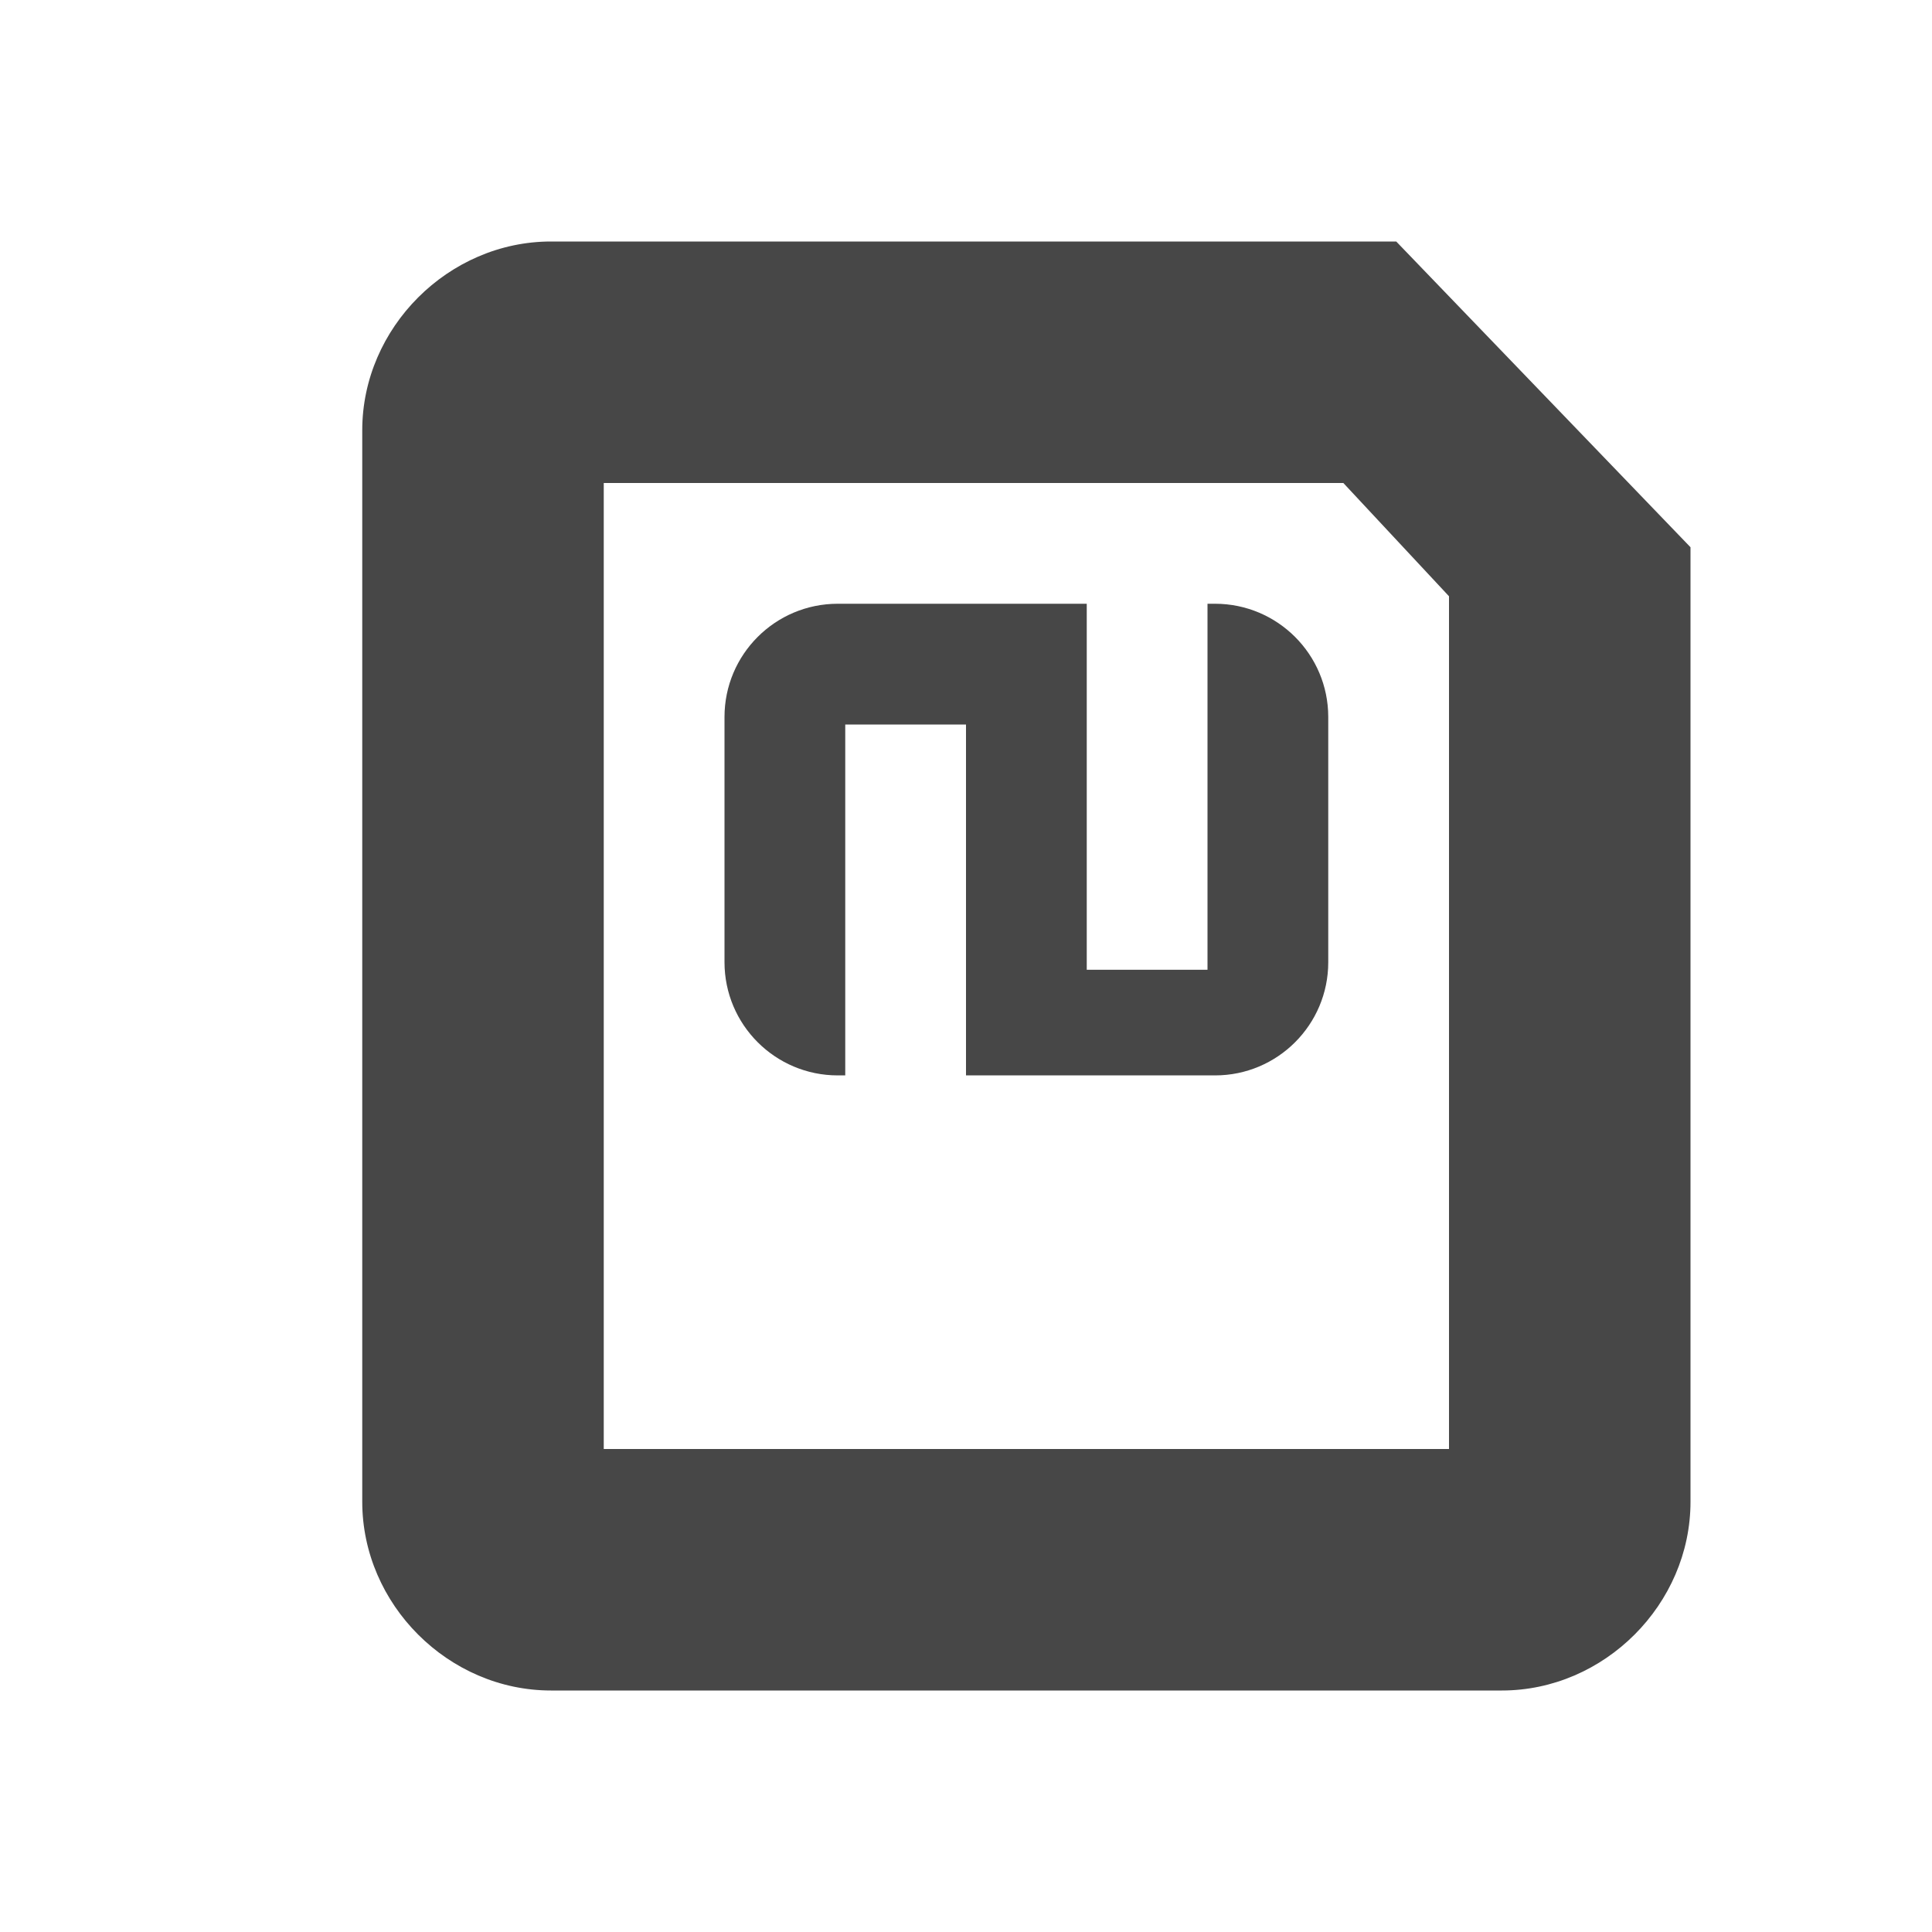
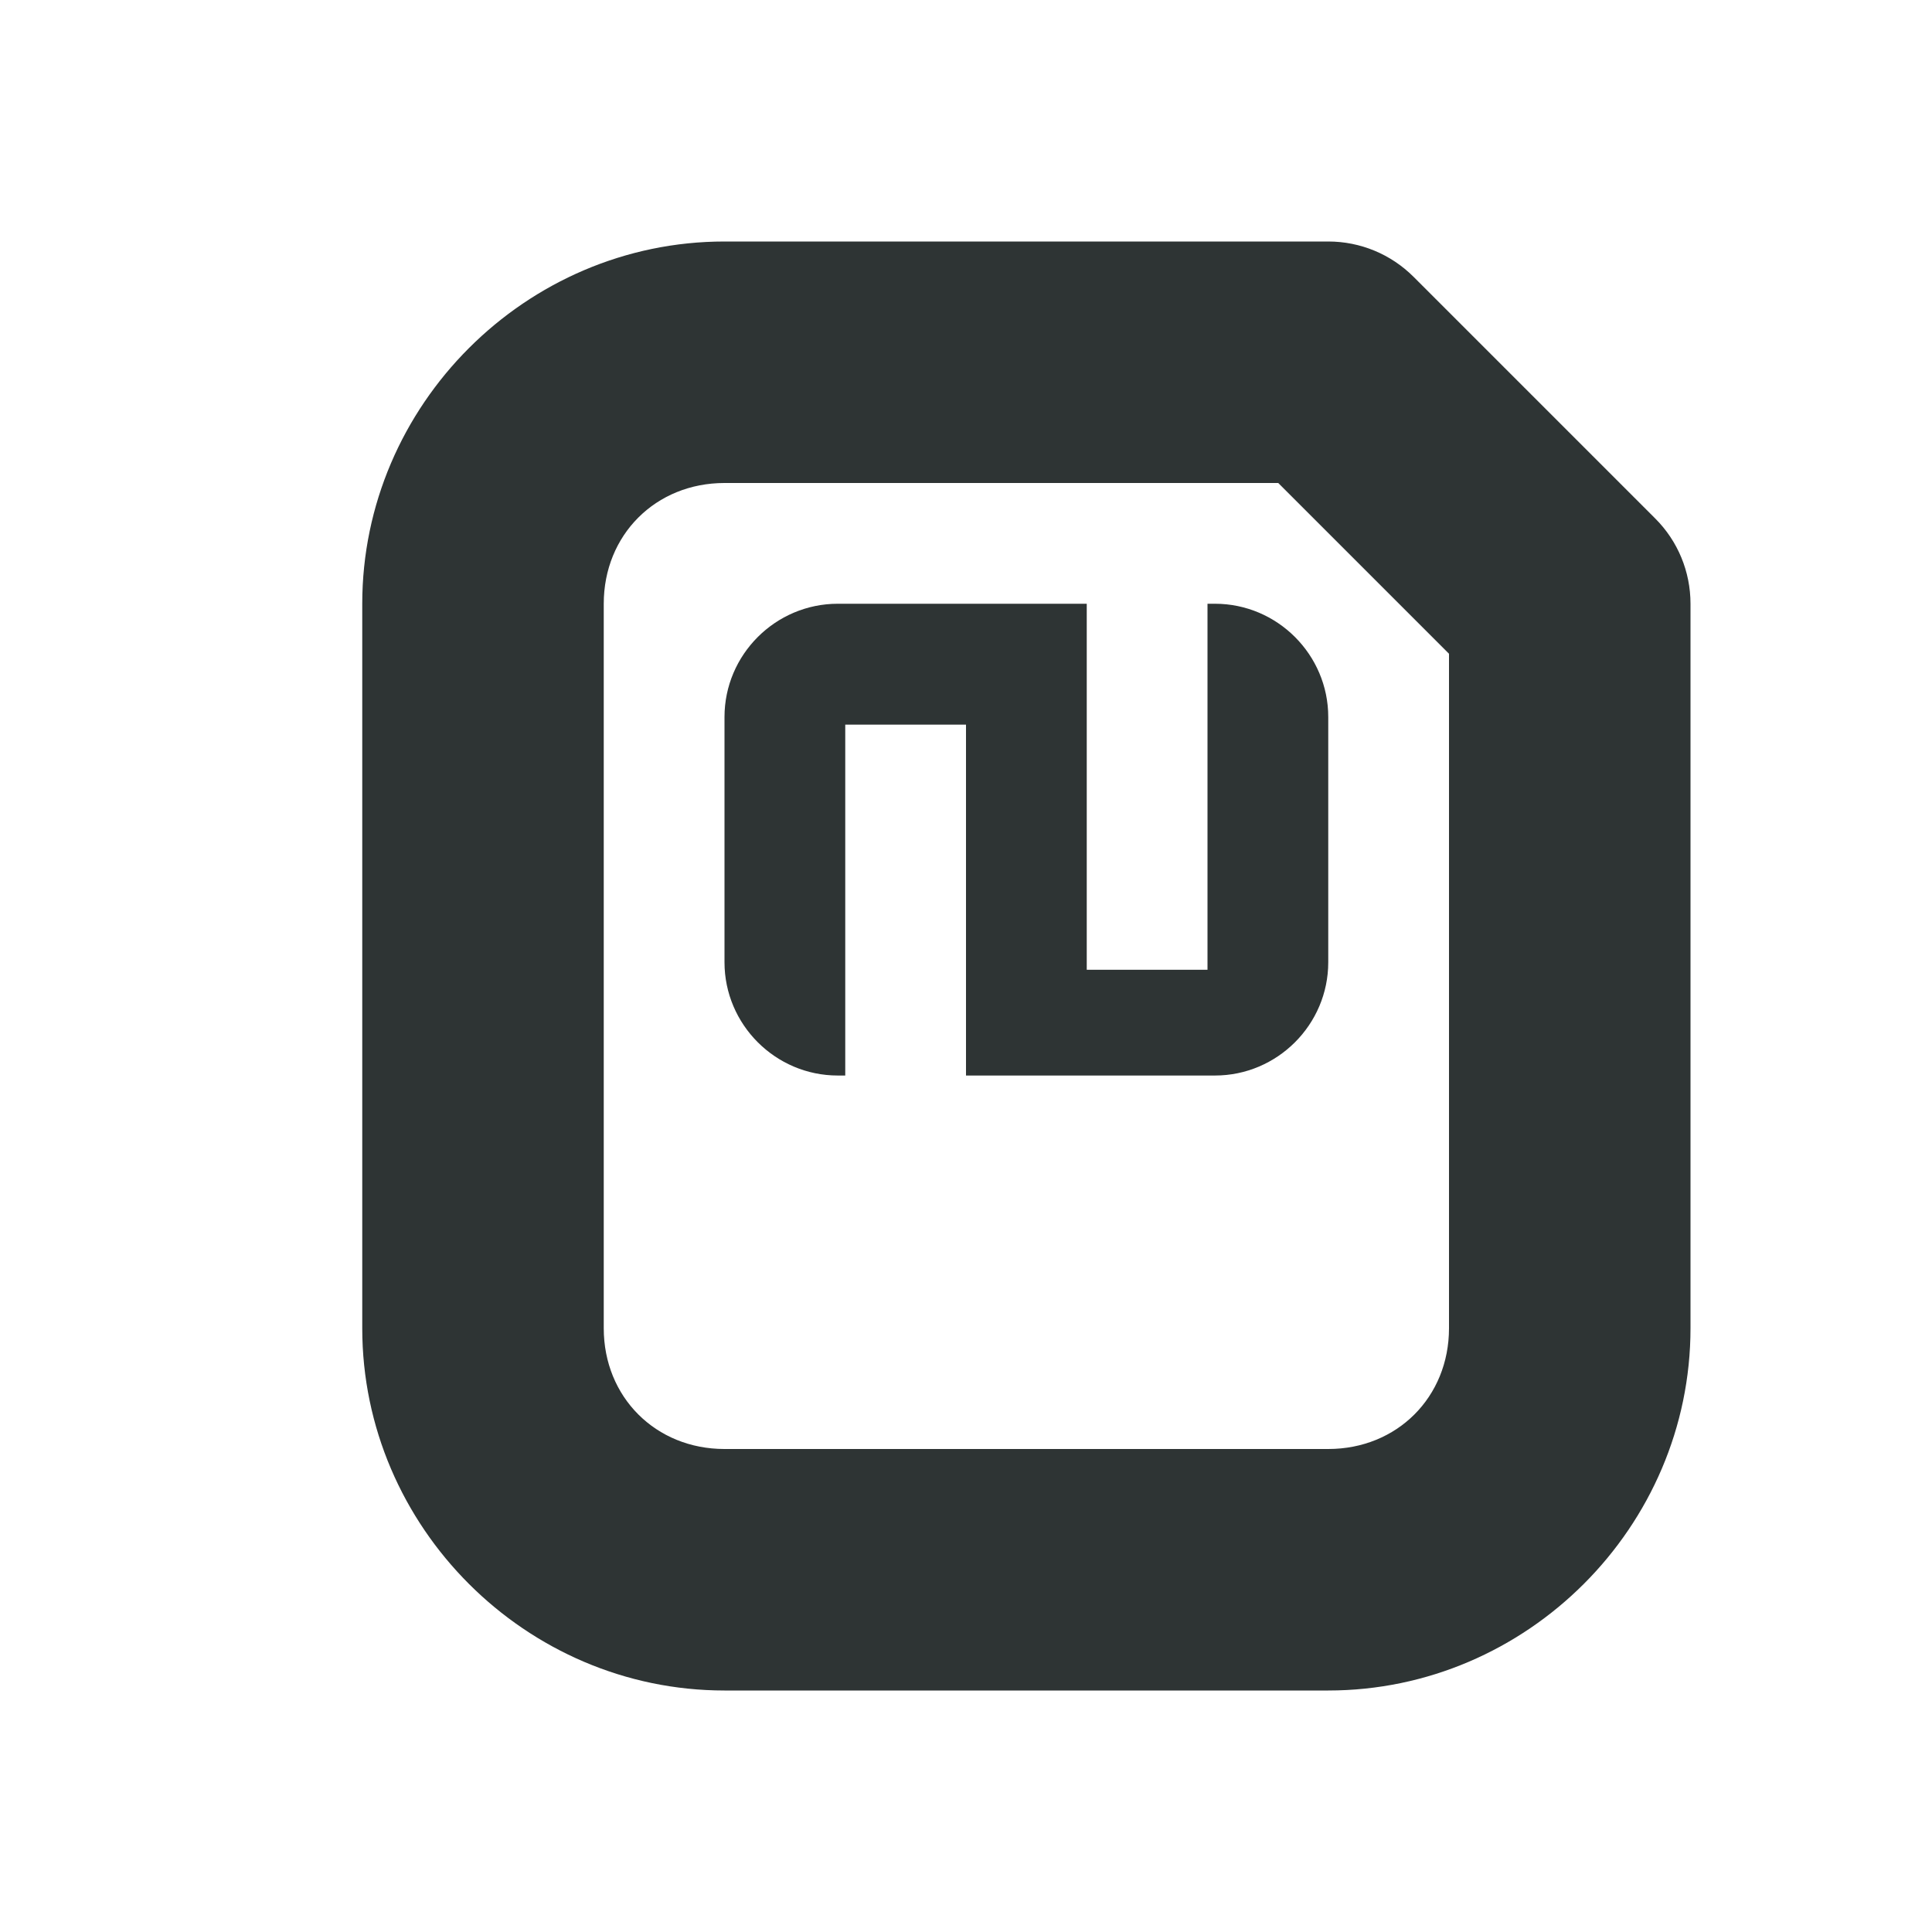
- <svg xmlns="http://www.w3.org/2000/svg" width="16" height="16">
-   <g color="#bebebe" fill="#474747">
-     <path d="M4.563 2C3.714 2 3 2.714 3 3.563v8.874C3 13.287 3.714 14 4.563 14h7.875c.848 0 1.562-.714 1.562-1.563V4.532L11.563 2zM5 4h6.125l.875.938V12H5z" style="line-height:normal;-inkscape-font-specification:sans-serif;text-indent:0;text-align:start;text-decoration-line:none;text-transform:none;marker:none" font-weight="400" font-size="xx-small" font-family="sans-serif" overflow="visible" />
-     <path d="M6.938 5A.938.938 0 006 5.938v2.03c0 .518.42.938.938.938H7V6h1v2.906h2.063c.517 0 .937-.42.937-.937V5.937A.938.938 0 0010.063 5H10v3.031H9V5z" style="marker:none" overflow="visible" />
-   </g>
+ <svg xmlns="http://www.w3.org/2000/svg" height="16px" viewBox="0 0 16 16" width="16px">
+   <path d="m 6 2 c -1.645 0 -3 1.355 -3 3 v 6 c 0 1.645 1.355 3 3 3 h 5 c 1.645 0 3 -1.355 3 -3 v -6 c 0 -0.266 -0.105 -0.52 -0.293 -0.707 l -2 -2 c -0.188 -0.188 -0.441 -0.293 -0.707 -0.293 z m 0 2 h 4.586 l 1.414 1.414 v 5.586 c 0 0.57 -0.43 1 -1 1 h -5 c -0.57 0 -1 -0.43 -1 -1 v -6 c 0 -0.57 0.43 -1 1 -1 z m 0.938 1 c -0.516 0 -0.938 0.422 -0.938 0.938 v 2.031 c 0 0.516 0.422 0.938 0.938 0.938 h 0.062 v -2.906 h 1 v 2.906 h 2.062 c 0.516 0 0.938 -0.422 0.938 -0.938 v -2.031 c 0 -0.516 -0.422 -0.938 -0.938 -0.938 h -0.062 v 3.031 h -1 v -3.031 z m 0 0" fill="#2e3434" />
</svg>
